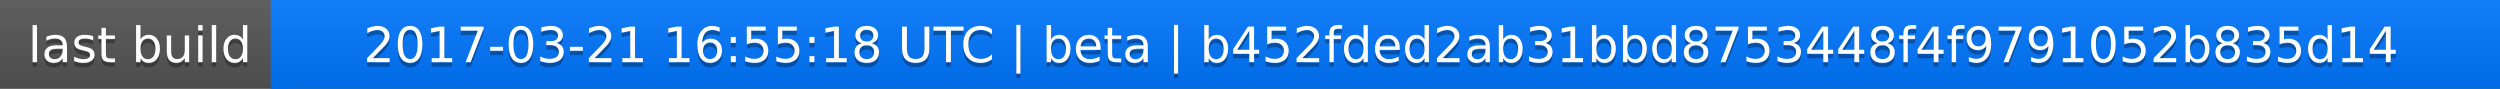
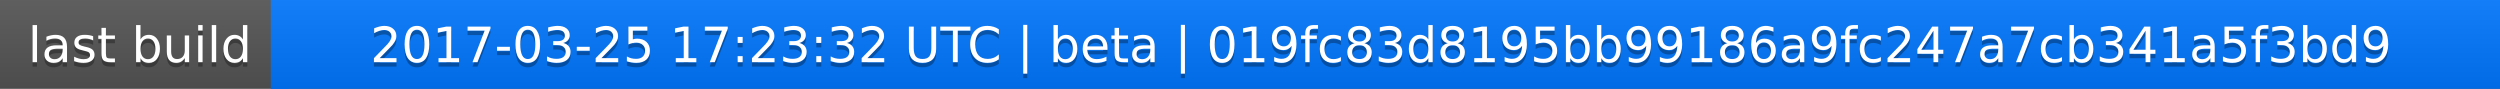
<svg xmlns="http://www.w3.org/2000/svg" width="563" height="20">
  <linearGradient id="a" x2="0" y2="100%">
    <stop offset="0" stop-color="#bbb" stop-opacity=".1" />
    <stop offset="1" stop-opacity=".1" />
  </linearGradient>
  <rect rx="0" width="563" height="20" fill="#555" />
  <rect rx="0" x="61" width="502" height="20" fill="#07f" />
  <path fill="#07f" d="M61 0h4v20h-4z" />
  <rect rx="0" width="563" height="20" fill="url(#a)" />
  <g fill="#fff" text-anchor="middle" font-family="DejaVu Sans,Verdana,Geneva,sans-serif" font-size="11">
    <text x="31.5" y="15" fill="#010101" fill-opacity=".3">last build</text>
    <text x="31.5" y="14">last build</text>
-     <text x="311" y="15" fill="#010101" fill-opacity=".3">2017-03-21 16:55:18 UTC | beta | b452fded2ab31bbd8753448f4f9791052b835d14</text>
-     <text x="311" y="14">2017-03-21 16:55:18 UTC | beta | b452fded2ab31bbd8753448f4f9791052b835d14</text>
+     <text x="311" y="15" fill="#010101" fill-opacity=".3">2017-03-25 17:23:32 UTC | beta | 019fc83d8195bb99186a9fc247a7cb341a5f3bd9</text>
+     <text x="311" y="14">2017-03-25 17:23:32 UTC | beta | 019fc83d8195bb99186a9fc247a7cb341a5f3bd9</text>
  </g>
</svg>
